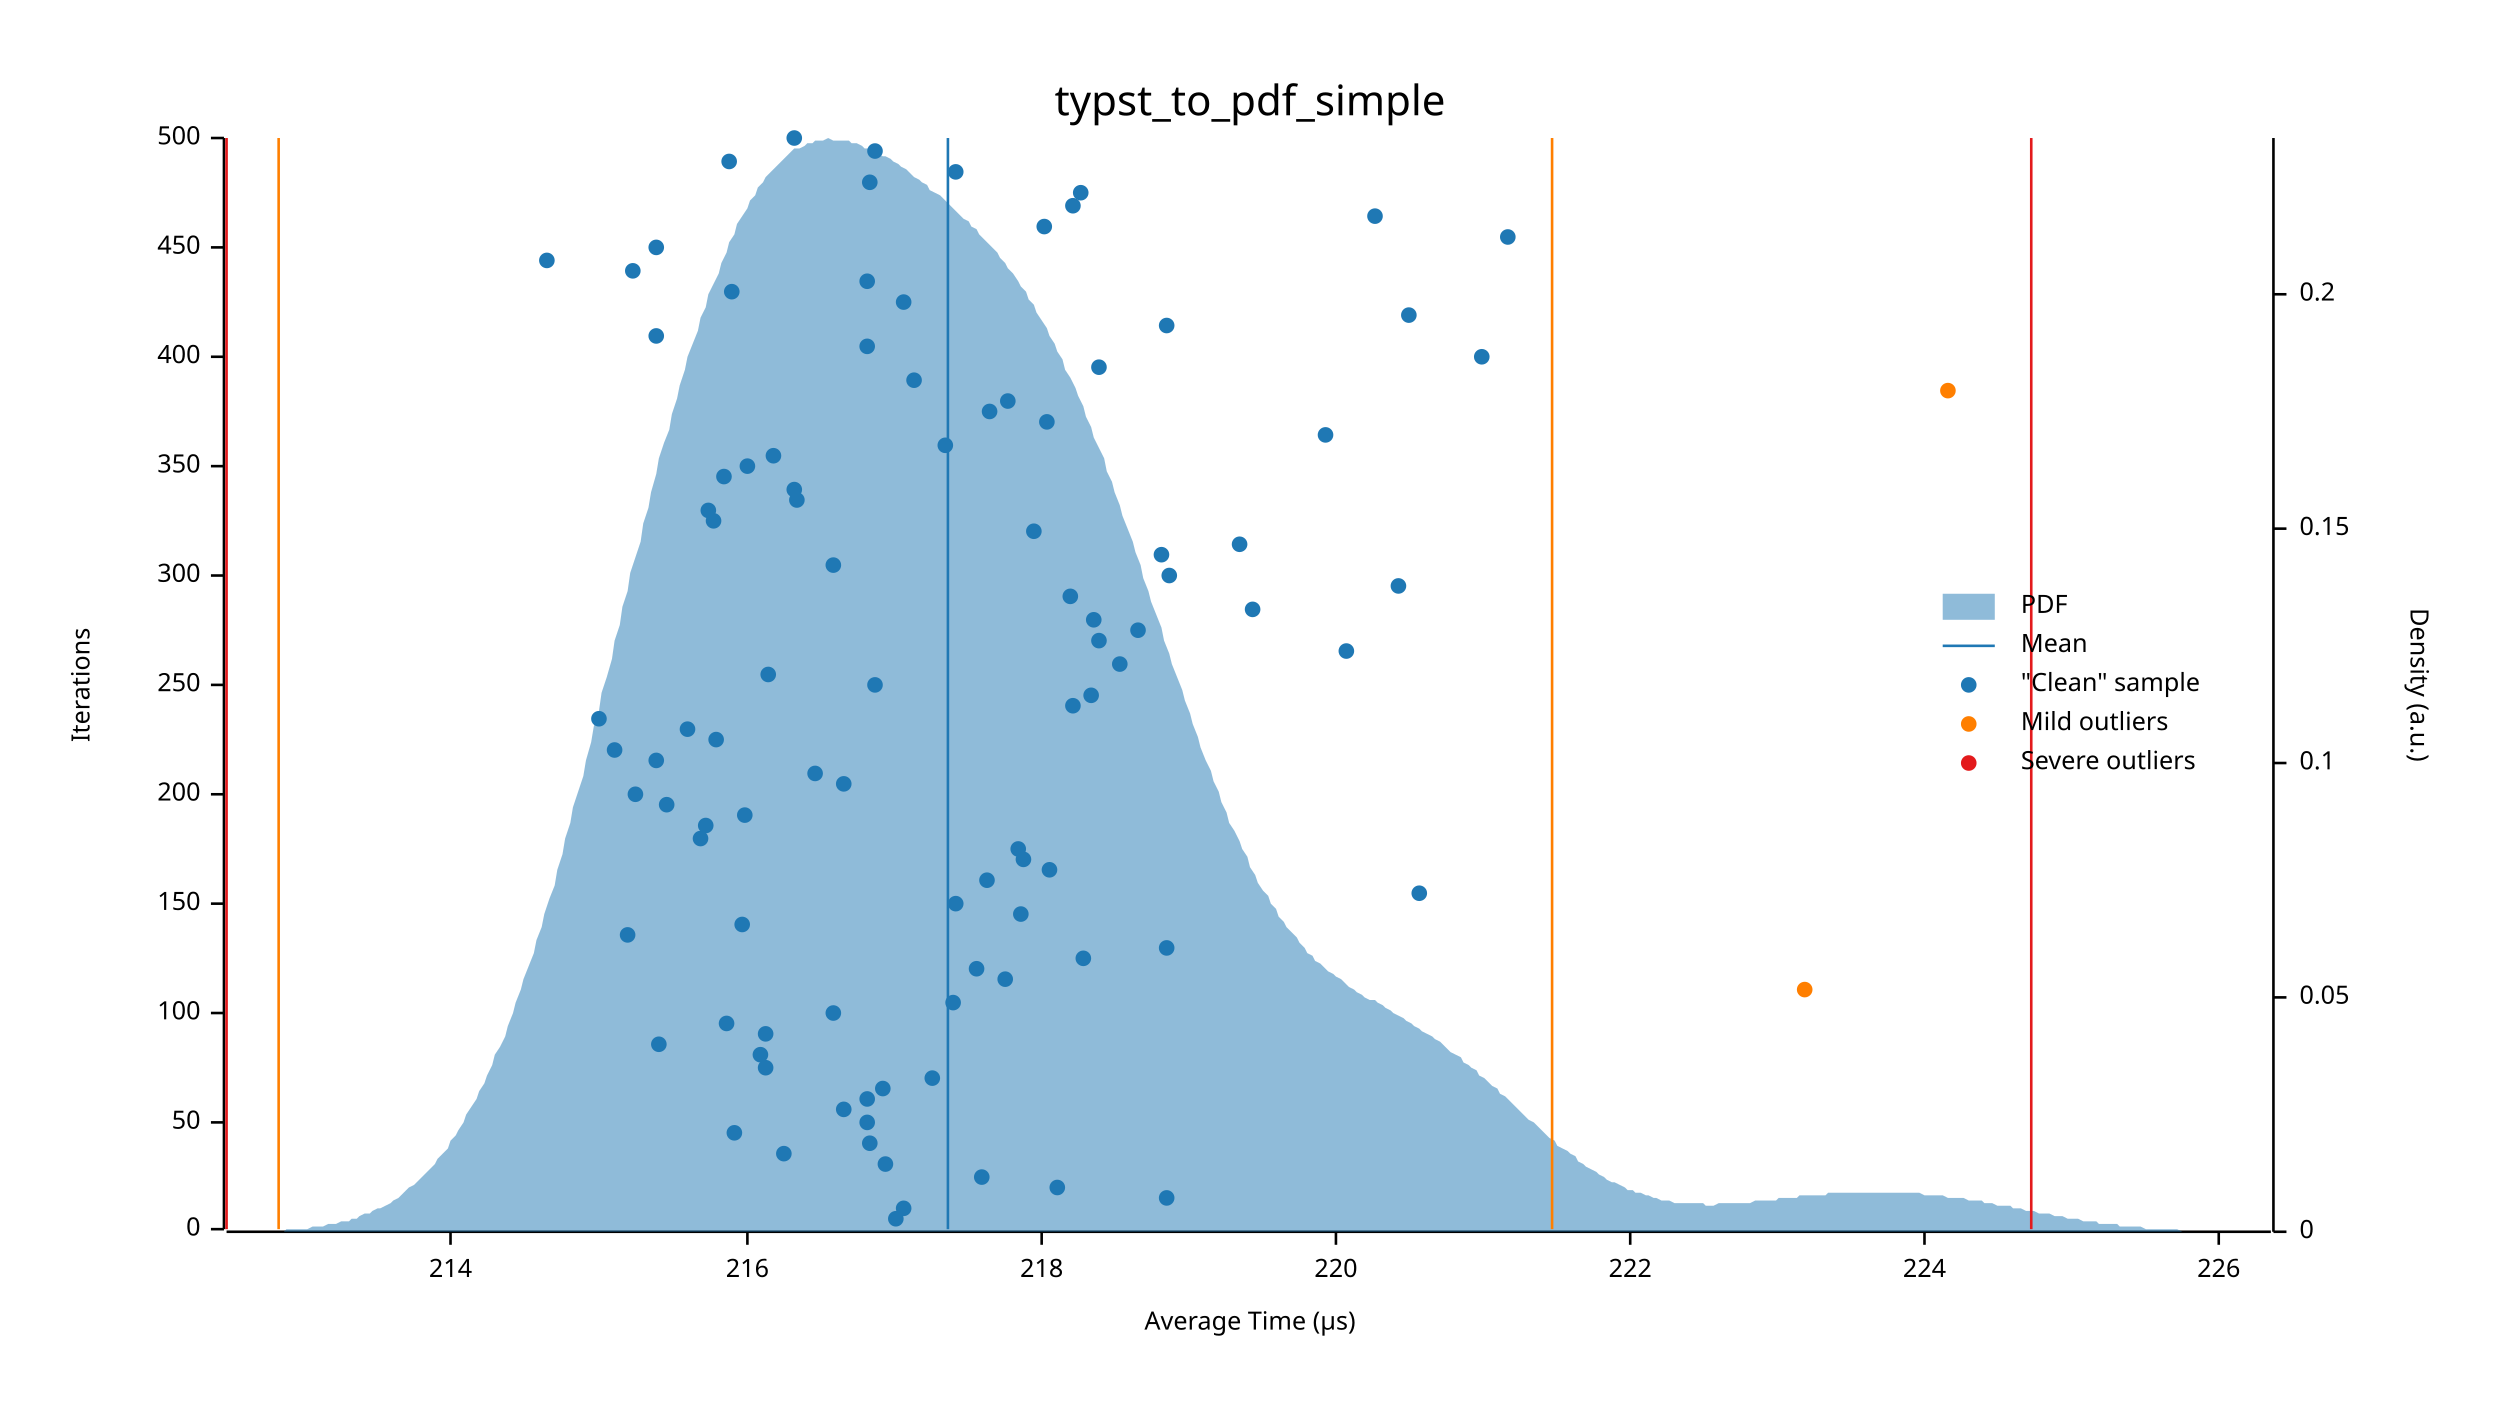
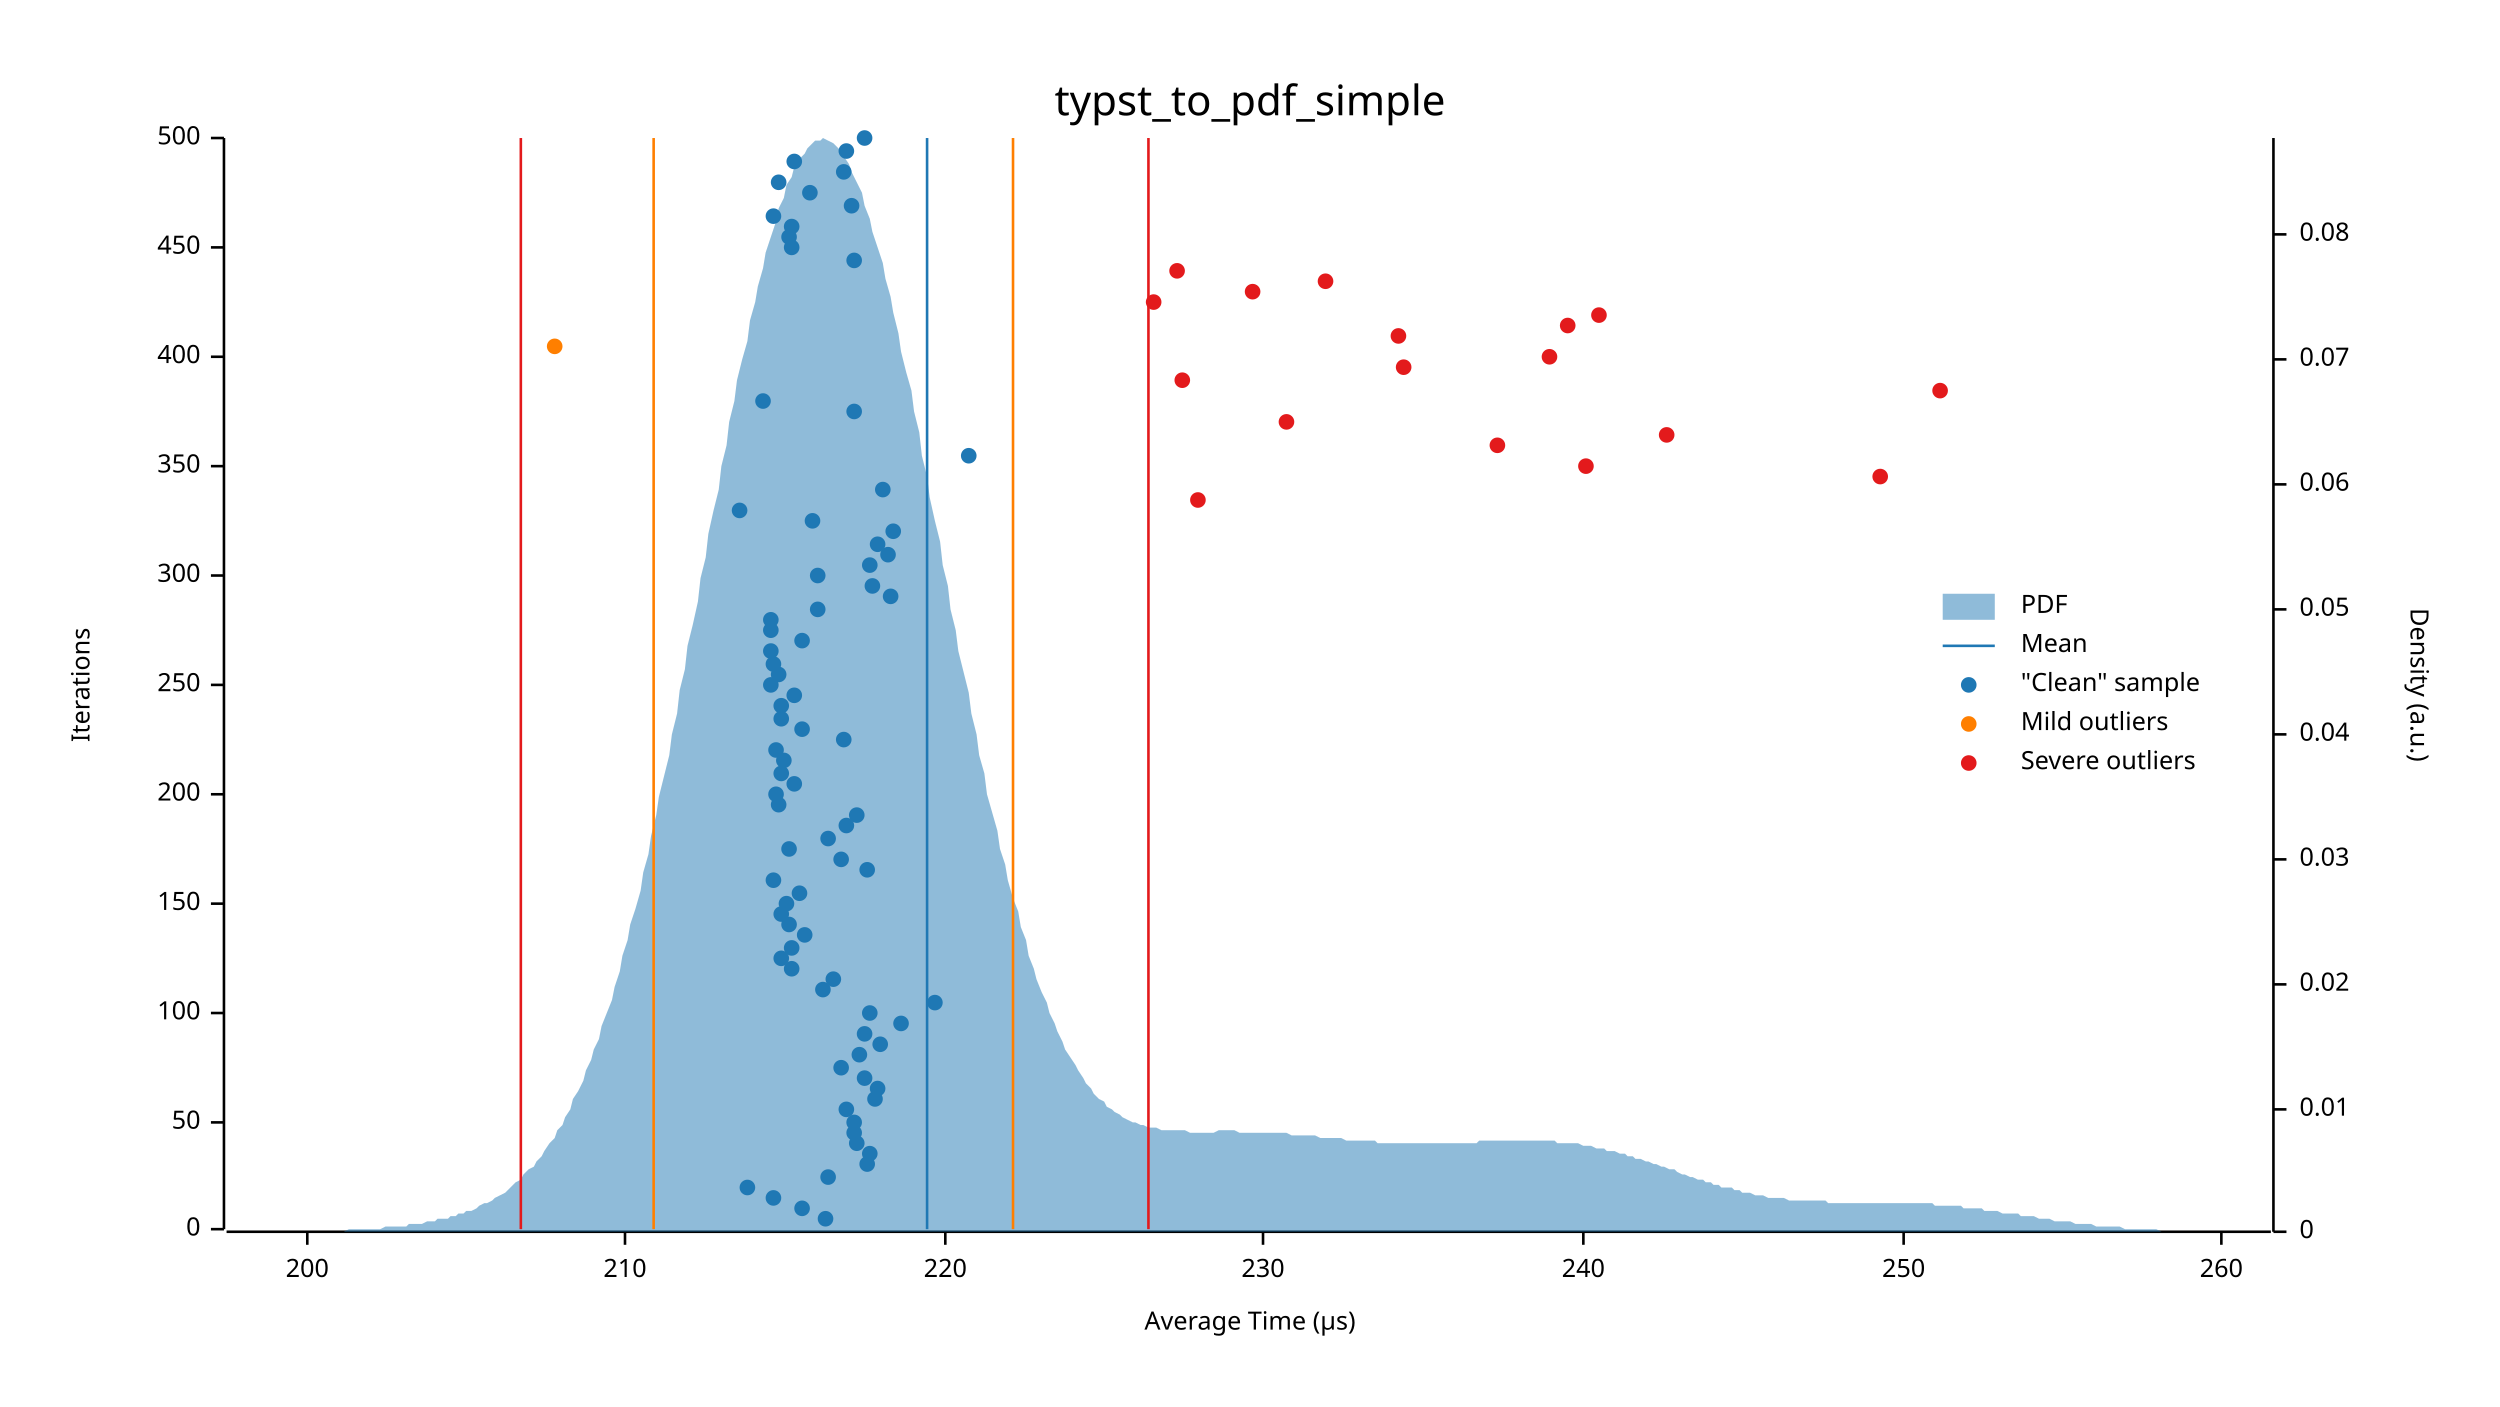
<svg xmlns="http://www.w3.org/2000/svg" width="960" height="540" viewBox="0 0 960 540">
  <text x="480" y="32" dy="0.76em" text-anchor="middle" font-family="sans-serif" font-size="16.129" opacity="1" fill="#000000">
typst_to_pdf_simple
</text>
  <text x="27" y="263" dy="0.76em" text-anchor="middle" font-family="sans-serif" font-size="9.677" opacity="1" fill="#000000" transform="rotate(270, 27, 263)">
Iterations
</text>
  <text x="480" y="513" dy="-0.5ex" text-anchor="middle" font-family="sans-serif" font-size="9.677" opacity="1" fill="#000000">
Average Time (µs)
</text>
  <polyline fill="none" opacity="1" stroke="#000000" stroke-width="1" points="86,53 86,472 " />
  <text x="77" y="472" dy="0.5ex" text-anchor="end" font-family="sans-serif" font-size="9.677" opacity="1" fill="#000000">
0
</text>
  <polyline fill="none" opacity="1" stroke="#000000" stroke-width="1" points="81,472 86,472 " />
  <text x="77" y="431" dy="0.5ex" text-anchor="end" font-family="sans-serif" font-size="9.677" opacity="1" fill="#000000">
50
</text>
  <polyline fill="none" opacity="1" stroke="#000000" stroke-width="1" points="81,431 86,431 " />
  <text x="77" y="389" dy="0.5ex" text-anchor="end" font-family="sans-serif" font-size="9.677" opacity="1" fill="#000000">
100
</text>
  <polyline fill="none" opacity="1" stroke="#000000" stroke-width="1" points="81,389 86,389 " />
  <text x="77" y="347" dy="0.5ex" text-anchor="end" font-family="sans-serif" font-size="9.677" opacity="1" fill="#000000">
150
</text>
  <polyline fill="none" opacity="1" stroke="#000000" stroke-width="1" points="81,347 86,347 " />
  <text x="77" y="305" dy="0.5ex" text-anchor="end" font-family="sans-serif" font-size="9.677" opacity="1" fill="#000000">
200
</text>
  <polyline fill="none" opacity="1" stroke="#000000" stroke-width="1" points="81,305 86,305 " />
  <text x="77" y="263" dy="0.5ex" text-anchor="end" font-family="sans-serif" font-size="9.677" opacity="1" fill="#000000">
250
</text>
  <polyline fill="none" opacity="1" stroke="#000000" stroke-width="1" points="81,263 86,263 " />
  <text x="77" y="221" dy="0.5ex" text-anchor="end" font-family="sans-serif" font-size="9.677" opacity="1" fill="#000000">
300
</text>
  <polyline fill="none" opacity="1" stroke="#000000" stroke-width="1" points="81,221 86,221 " />
  <text x="77" y="179" dy="0.5ex" text-anchor="end" font-family="sans-serif" font-size="9.677" opacity="1" fill="#000000">
350
</text>
  <polyline fill="none" opacity="1" stroke="#000000" stroke-width="1" points="81,179 86,179 " />
  <text x="77" y="137" dy="0.5ex" text-anchor="end" font-family="sans-serif" font-size="9.677" opacity="1" fill="#000000">
400
</text>
  <polyline fill="none" opacity="1" stroke="#000000" stroke-width="1" points="81,137 86,137 " />
  <text x="77" y="95" dy="0.5ex" text-anchor="end" font-family="sans-serif" font-size="9.677" opacity="1" fill="#000000">
450
</text>
  <polyline fill="none" opacity="1" stroke="#000000" stroke-width="1" points="81,95 86,95 " />
  <text x="77" y="53" dy="0.5ex" text-anchor="end" font-family="sans-serif" font-size="9.677" opacity="1" fill="#000000">
500
</text>
  <polyline fill="none" opacity="1" stroke="#000000" stroke-width="1" points="81,53 86,53 " />
  <polyline fill="none" opacity="1" stroke="#000000" stroke-width="1" points="87,473 872,473 " />
-   <text x="173" y="483" dy="0.76em" text-anchor="middle" font-family="sans-serif" font-size="9.677" opacity="1" fill="#000000">
- 214
- </text>
-   <polyline fill="none" opacity="1" stroke="#000000" stroke-width="1" points="173,473 173,478 " />
-   <text x="287" y="483" dy="0.76em" text-anchor="middle" font-family="sans-serif" font-size="9.677" opacity="1" fill="#000000">
- 216
- </text>
-   <polyline fill="none" opacity="1" stroke="#000000" stroke-width="1" points="287,473 287,478 " />
-   <text x="400" y="483" dy="0.76em" text-anchor="middle" font-family="sans-serif" font-size="9.677" opacity="1" fill="#000000">
- 218
- </text>
-   <polyline fill="none" opacity="1" stroke="#000000" stroke-width="1" points="400,473 400,478 " />
-   <text x="513" y="483" dy="0.76em" text-anchor="middle" font-family="sans-serif" font-size="9.677" opacity="1" fill="#000000">
+   <text x="118" y="483" dy="0.76em" text-anchor="middle" font-family="sans-serif" font-size="9.677" opacity="1" fill="#000000">
+ 200
+ </text>
+   <polyline fill="none" opacity="1" stroke="#000000" stroke-width="1" points="118,473 118,478 " />
+   <text x="240" y="483" dy="0.76em" text-anchor="middle" font-family="sans-serif" font-size="9.677" opacity="1" fill="#000000">
+ 210
+ </text>
+   <polyline fill="none" opacity="1" stroke="#000000" stroke-width="1" points="240,473 240,478 " />
+   <text x="363" y="483" dy="0.76em" text-anchor="middle" font-family="sans-serif" font-size="9.677" opacity="1" fill="#000000">
220
</text>
-   <polyline fill="none" opacity="1" stroke="#000000" stroke-width="1" points="513,473 513,478 " />
-   <text x="626" y="483" dy="0.76em" text-anchor="middle" font-family="sans-serif" font-size="9.677" opacity="1" fill="#000000">
- 222
- </text>
-   <polyline fill="none" opacity="1" stroke="#000000" stroke-width="1" points="626,473 626,478 " />
-   <text x="739" y="483" dy="0.76em" text-anchor="middle" font-family="sans-serif" font-size="9.677" opacity="1" fill="#000000">
- 224
- </text>
-   <polyline fill="none" opacity="1" stroke="#000000" stroke-width="1" points="739,473 739,478 " />
-   <text x="852" y="483" dy="0.76em" text-anchor="middle" font-family="sans-serif" font-size="9.677" opacity="1" fill="#000000">
- 226
- </text>
-   <polyline fill="none" opacity="1" stroke="#000000" stroke-width="1" points="852,473 852,478 " />
+   <polyline fill="none" opacity="1" stroke="#000000" stroke-width="1" points="363,473 363,478 " />
+   <text x="485" y="483" dy="0.76em" text-anchor="middle" font-family="sans-serif" font-size="9.677" opacity="1" fill="#000000">
+ 230
+ </text>
+   <polyline fill="none" opacity="1" stroke="#000000" stroke-width="1" points="485,473 485,478 " />
+   <text x="608" y="483" dy="0.76em" text-anchor="middle" font-family="sans-serif" font-size="9.677" opacity="1" fill="#000000">
+ 240
+ </text>
+   <polyline fill="none" opacity="1" stroke="#000000" stroke-width="1" points="608,473 608,478 " />
+   <text x="731" y="483" dy="0.76em" text-anchor="middle" font-family="sans-serif" font-size="9.677" opacity="1" fill="#000000">
+ 250
+ </text>
+   <polyline fill="none" opacity="1" stroke="#000000" stroke-width="1" points="731,473 731,478 " />
+   <text x="853" y="483" dy="0.76em" text-anchor="middle" font-family="sans-serif" font-size="9.677" opacity="1" fill="#000000">
+ 260
+ </text>
+   <polyline fill="none" opacity="1" stroke="#000000" stroke-width="1" points="853,473 853,478 " />
  <text x="933" y="263" dy="0.76em" text-anchor="middle" font-family="sans-serif" font-size="9.677" opacity="1" fill="#000000" transform="rotate(90, 933, 263)">
Density (a.u.)
</text>
  <polyline fill="none" opacity="1" stroke="#000000" stroke-width="1" points="873,53 873,473 " />
  <text x="883" y="473" dy="0.5ex" text-anchor="start" font-family="sans-serif" font-size="9.677" opacity="1" fill="#000000">
0
</text>
  <polyline fill="none" opacity="1" stroke="#000000" stroke-width="1" points="873,473 878,473 " />
-   <text x="883" y="383" dy="0.5ex" text-anchor="start" font-family="sans-serif" font-size="9.677" opacity="1" fill="#000000">
+   <text x="883" y="426" dy="0.5ex" text-anchor="start" font-family="sans-serif" font-size="9.677" opacity="1" fill="#000000">
+ 0.01
+ </text>
+   <polyline fill="none" opacity="1" stroke="#000000" stroke-width="1" points="873,426 878,426 " />
+   <text x="883" y="378" dy="0.5ex" text-anchor="start" font-family="sans-serif" font-size="9.677" opacity="1" fill="#000000">
+ 0.02
+ </text>
+   <polyline fill="none" opacity="1" stroke="#000000" stroke-width="1" points="873,378 878,378 " />
+   <text x="883" y="330" dy="0.5ex" text-anchor="start" font-family="sans-serif" font-size="9.677" opacity="1" fill="#000000">
+ 0.03
+ </text>
+   <polyline fill="none" opacity="1" stroke="#000000" stroke-width="1" points="873,330 878,330 " />
+   <text x="883" y="282" dy="0.5ex" text-anchor="start" font-family="sans-serif" font-size="9.677" opacity="1" fill="#000000">
+ 0.04
+ </text>
+   <polyline fill="none" opacity="1" stroke="#000000" stroke-width="1" points="873,282 878,282 " />
+   <text x="883" y="234" dy="0.5ex" text-anchor="start" font-family="sans-serif" font-size="9.677" opacity="1" fill="#000000">
0.05
</text>
-   <polyline fill="none" opacity="1" stroke="#000000" stroke-width="1" points="873,383 878,383 " />
-   <text x="883" y="293" dy="0.5ex" text-anchor="start" font-family="sans-serif" font-size="9.677" opacity="1" fill="#000000">
- 0.1
- </text>
-   <polyline fill="none" opacity="1" stroke="#000000" stroke-width="1" points="873,293 878,293 " />
-   <text x="883" y="203" dy="0.5ex" text-anchor="start" font-family="sans-serif" font-size="9.677" opacity="1" fill="#000000">
- 0.15
- </text>
-   <polyline fill="none" opacity="1" stroke="#000000" stroke-width="1" points="873,203 878,203 " />
-   <text x="883" y="113" dy="0.5ex" text-anchor="start" font-family="sans-serif" font-size="9.677" opacity="1" fill="#000000">
- 0.2
- </text>
-   <polyline fill="none" opacity="1" stroke="#000000" stroke-width="1" points="873,113 878,113 " />
-   <polygon opacity="0.5" fill="#1F78B4" points="87,473 88,473 90,473 91,473 93,473 94,473 96,473 98,473 99,473 101,473 102,473 104,473 105,473 107,473 109,473 110,472 112,472 113,472 115,472 116,472 118,472 120,471 121,471 123,471 124,471 126,470 127,470 129,470 131,469 132,469 134,469 135,468 137,468 138,467 140,466 142,466 143,465 145,464 146,464 148,463 150,462 151,461 153,460 154,459 156,457 157,456 159,455 161,453 162,452 164,450 165,449 167,447 168,445 170,443 172,441 173,438 175,436 176,434 178,431 179,428 181,425 183,422 184,419 186,416 187,413 189,409 190,405 192,402 194,398 195,394 197,389 198,385 200,380 201,376 203,371 205,366 206,361 208,356 209,351 211,345 213,340 214,334 216,328 217,322 219,316 220,310 222,304 224,298 225,292 227,285 228,279 230,273 231,266 233,260 235,253 236,246 238,240 239,233 241,227 242,220 244,214 246,208 247,201 249,195 250,189 252,182 253,176 255,170 257,165 258,159 260,153 261,148 263,142 264,137 266,132 268,127 269,122 271,118 272,113 274,109 276,105 277,101 279,97 280,93 282,90 283,86 285,83 287,80 288,77 290,75 291,72 293,70 294,68 296,66 298,64 299,63 301,61 302,60 304,58 305,57 307,57 309,56 310,55 312,55 313,54 315,54 316,54 318,53 320,54 321,54 323,54 324,54 326,54 327,55 329,55 331,56 332,57 334,57 335,58 337,59 339,60 340,60 342,61 343,62 345,63 346,64 348,65 350,67 351,68 353,69 354,70 356,71 357,73 359,74 361,75 362,76 364,78 365,79 367,81 368,82 370,84 372,85 373,87 375,88 376,90 378,92 379,93 381,95 383,97 384,99 386,101 387,103 389,105 391,108 392,110 394,112 395,115 397,117 398,120 400,123 402,126 403,129 405,132 406,135 408,138 409,142 411,145 413,149 414,152 416,156 417,160 419,164 420,168 422,172 424,176 425,181 427,185 428,189 430,194 431,198 433,203 435,208 436,212 438,217 439,222 441,227 442,231 444,236 446,241 447,246 449,251 450,255 452,260 454,265 455,269 457,274 458,278 460,283 461,287 463,292 465,296 466,300 468,304 469,308 471,312 472,316 474,319 476,323 477,326 479,329 480,333 482,336 483,339 485,342 487,344 488,347 490,349 491,352 493,354 494,356 496,358 498,360 499,362 501,364 502,366 504,367 505,369 507,370 509,372 510,373 512,374 513,375 515,376 517,378 518,379 520,380 521,381 523,382 524,383 526,384 528,384 529,385 531,386 532,387 534,388 535,389 537,390 539,391 540,392 542,393 543,394 545,395 546,396 548,397 550,398 551,399 553,400 554,401 556,403 557,404 559,405 561,406 562,408 564,409 565,410 567,411 568,413 570,414 572,416 573,417 575,418 576,420 578,421 580,423 581,424 583,426 584,427 586,429 587,430 589,431 591,433 592,434 594,436 595,437 597,438 598,440 600,441 602,442 603,443 605,444 606,446 608,447 609,448 611,449 613,450 614,451 616,452 617,453 619,454 620,454 622,455 624,456 625,457 627,457 628,458 630,458 632,459 633,459 635,460 636,460 638,461 639,461 641,461 643,462 644,462 646,462 647,462 649,462 650,462 652,462 654,462 655,463 657,463 658,463 660,462 661,462 663,462 665,462 666,462 668,462 669,462 671,462 672,462 674,461 676,461 677,461 679,461 680,461 682,461 683,460 685,460 687,460 688,460 690,460 691,459 693,459 695,459 696,459 698,459 699,459 701,459 702,458 704,458 706,458 707,458 709,458 710,458 712,458 713,458 715,458 717,458 718,458 720,458 721,458 723,458 724,458 726,458 728,458 729,458 731,458 732,458 734,458 735,458 737,458 739,459 740,459 742,459 743,459 745,459 746,459 748,460 750,460 751,460 753,460 754,460 756,461 758,461 759,461 761,461 762,462 764,462 765,462 767,463 769,463 770,463 772,463 773,464 775,464 776,464 778,465 780,465 781,465 783,466 784,466 786,466 787,466 789,467 791,467 792,467 794,468 795,468 797,468 798,468 800,469 802,469 803,469 805,469 806,470 808,470 809,470 811,470 813,470 814,471 816,471 817,471 819,471 821,471 822,471 824,472 825,472 827,472 828,472 830,472 832,472 833,472 835,472 836,472 838,473 839,473 841,473 843,473 844,473 846,473 847,473 849,473 850,473 852,473 854,473 855,473 857,473 858,473 860,473 861,473 863,473 865,473 866,473 868,473 869,473 871,473 873,473 873,473 87,473 " />
-   <polyline fill="none" opacity="1" stroke="#1F78B4" stroke-width="1" points="364,472 364,53 " />
-   <polyline fill="none" opacity="1" stroke="#FF7F00" stroke-width="1" points="107,472 107,53 " />
-   <polyline fill="none" opacity="1" stroke="#FF7F00" stroke-width="1" points="596,472 596,53 " />
-   <polyline fill="none" opacity="1" stroke="#E31A1C" stroke-width="1" points="87,472 87,53 " />
-   <polyline fill="none" opacity="1" stroke="#E31A1C" stroke-width="1" points="780,472 780,53 " />
-   <circle cx="344" cy="468" r="3" opacity="1" fill="#1F78B4" stroke="none" stroke-width="1" />
-   <circle cx="347" cy="464" r="3" opacity="1" fill="#1F78B4" stroke="none" stroke-width="1" />
-   <circle cx="448" cy="460" r="3" opacity="1" fill="#1F78B4" stroke="none" stroke-width="1" />
-   <circle cx="406" cy="456" r="3" opacity="1" fill="#1F78B4" stroke="none" stroke-width="1" />
-   <circle cx="377" cy="452" r="3" opacity="1" fill="#1F78B4" stroke="none" stroke-width="1" />
-   <circle cx="340" cy="447" r="3" opacity="1" fill="#1F78B4" stroke="none" stroke-width="1" />
-   <circle cx="301" cy="443" r="3" opacity="1" fill="#1F78B4" stroke="none" stroke-width="1" />
-   <circle cx="334" cy="439" r="3" opacity="1" fill="#1F78B4" stroke="none" stroke-width="1" />
-   <circle cx="282" cy="435" r="3" opacity="1" fill="#1F78B4" stroke="none" stroke-width="1" />
-   <circle cx="333" cy="431" r="3" opacity="1" fill="#1F78B4" stroke="none" stroke-width="1" />
-   <circle cx="324" cy="426" r="3" opacity="1" fill="#1F78B4" stroke="none" stroke-width="1" />
-   <circle cx="333" cy="422" r="3" opacity="1" fill="#1F78B4" stroke="none" stroke-width="1" />
-   <circle cx="339" cy="418" r="3" opacity="1" fill="#1F78B4" stroke="none" stroke-width="1" />
-   <circle cx="358" cy="414" r="3" opacity="1" fill="#1F78B4" stroke="none" stroke-width="1" />
-   <circle cx="294" cy="410" r="3" opacity="1" fill="#1F78B4" stroke="none" stroke-width="1" />
-   <circle cx="292" cy="405" r="3" opacity="1" fill="#1F78B4" stroke="none" stroke-width="1" />
-   <circle cx="253" cy="401" r="3" opacity="1" fill="#1F78B4" stroke="none" stroke-width="1" />
-   <circle cx="294" cy="397" r="3" opacity="1" fill="#1F78B4" stroke="none" stroke-width="1" />
-   <circle cx="279" cy="393" r="3" opacity="1" fill="#1F78B4" stroke="none" stroke-width="1" />
-   <circle cx="320" cy="389" r="3" opacity="1" fill="#1F78B4" stroke="none" stroke-width="1" />
-   <circle cx="366" cy="385" r="3" opacity="1" fill="#1F78B4" stroke="none" stroke-width="1" />
-   <circle cx="386" cy="376" r="3" opacity="1" fill="#1F78B4" stroke="none" stroke-width="1" />
-   <circle cx="375" cy="372" r="3" opacity="1" fill="#1F78B4" stroke="none" stroke-width="1" />
-   <circle cx="416" cy="368" r="3" opacity="1" fill="#1F78B4" stroke="none" stroke-width="1" />
-   <circle cx="448" cy="364" r="3" opacity="1" fill="#1F78B4" stroke="none" stroke-width="1" />
-   <circle cx="241" cy="359" r="3" opacity="1" fill="#1F78B4" stroke="none" stroke-width="1" />
-   <circle cx="285" cy="355" r="3" opacity="1" fill="#1F78B4" stroke="none" stroke-width="1" />
-   <circle cx="392" cy="351" r="3" opacity="1" fill="#1F78B4" stroke="none" stroke-width="1" />
-   <circle cx="367" cy="347" r="3" opacity="1" fill="#1F78B4" stroke="none" stroke-width="1" />
-   <circle cx="545" cy="343" r="3" opacity="1" fill="#1F78B4" stroke="none" stroke-width="1" />
-   <circle cx="379" cy="338" r="3" opacity="1" fill="#1F78B4" stroke="none" stroke-width="1" />
-   <circle cx="403" cy="334" r="3" opacity="1" fill="#1F78B4" stroke="none" stroke-width="1" />
-   <circle cx="393" cy="330" r="3" opacity="1" fill="#1F78B4" stroke="none" stroke-width="1" />
-   <circle cx="391" cy="326" r="3" opacity="1" fill="#1F78B4" stroke="none" stroke-width="1" />
-   <circle cx="269" cy="322" r="3" opacity="1" fill="#1F78B4" stroke="none" stroke-width="1" />
-   <circle cx="271" cy="317" r="3" opacity="1" fill="#1F78B4" stroke="none" stroke-width="1" />
-   <circle cx="286" cy="313" r="3" opacity="1" fill="#1F78B4" stroke="none" stroke-width="1" />
-   <circle cx="256" cy="309" r="3" opacity="1" fill="#1F78B4" stroke="none" stroke-width="1" />
-   <circle cx="244" cy="305" r="3" opacity="1" fill="#1F78B4" stroke="none" stroke-width="1" />
-   <circle cx="324" cy="301" r="3" opacity="1" fill="#1F78B4" stroke="none" stroke-width="1" />
-   <circle cx="313" cy="297" r="3" opacity="1" fill="#1F78B4" stroke="none" stroke-width="1" />
-   <circle cx="252" cy="292" r="3" opacity="1" fill="#1F78B4" stroke="none" stroke-width="1" />
-   <circle cx="236" cy="288" r="3" opacity="1" fill="#1F78B4" stroke="none" stroke-width="1" />
-   <circle cx="275" cy="284" r="3" opacity="1" fill="#1F78B4" stroke="none" stroke-width="1" />
-   <circle cx="264" cy="280" r="3" opacity="1" fill="#1F78B4" stroke="none" stroke-width="1" />
-   <circle cx="230" cy="276" r="3" opacity="1" fill="#1F78B4" stroke="none" stroke-width="1" />
-   <circle cx="412" cy="271" r="3" opacity="1" fill="#1F78B4" stroke="none" stroke-width="1" />
-   <circle cx="419" cy="267" r="3" opacity="1" fill="#1F78B4" stroke="none" stroke-width="1" />
-   <circle cx="336" cy="263" r="3" opacity="1" fill="#1F78B4" stroke="none" stroke-width="1" />
-   <circle cx="295" cy="259" r="3" opacity="1" fill="#1F78B4" stroke="none" stroke-width="1" />
-   <circle cx="430" cy="255" r="3" opacity="1" fill="#1F78B4" stroke="none" stroke-width="1" />
-   <circle cx="517" cy="250" r="3" opacity="1" fill="#1F78B4" stroke="none" stroke-width="1" />
-   <circle cx="422" cy="246" r="3" opacity="1" fill="#1F78B4" stroke="none" stroke-width="1" />
-   <circle cx="437" cy="242" r="3" opacity="1" fill="#1F78B4" stroke="none" stroke-width="1" />
-   <circle cx="420" cy="238" r="3" opacity="1" fill="#1F78B4" stroke="none" stroke-width="1" />
-   <circle cx="481" cy="234" r="3" opacity="1" fill="#1F78B4" stroke="none" stroke-width="1" />
-   <circle cx="411" cy="229" r="3" opacity="1" fill="#1F78B4" stroke="none" stroke-width="1" />
-   <circle cx="537" cy="225" r="3" opacity="1" fill="#1F78B4" stroke="none" stroke-width="1" />
-   <circle cx="449" cy="221" r="3" opacity="1" fill="#1F78B4" stroke="none" stroke-width="1" />
-   <circle cx="320" cy="217" r="3" opacity="1" fill="#1F78B4" stroke="none" stroke-width="1" />
-   <circle cx="446" cy="213" r="3" opacity="1" fill="#1F78B4" stroke="none" stroke-width="1" />
-   <circle cx="476" cy="209" r="3" opacity="1" fill="#1F78B4" stroke="none" stroke-width="1" />
-   <circle cx="397" cy="204" r="3" opacity="1" fill="#1F78B4" stroke="none" stroke-width="1" />
-   <circle cx="274" cy="200" r="3" opacity="1" fill="#1F78B4" stroke="none" stroke-width="1" />
-   <circle cx="272" cy="196" r="3" opacity="1" fill="#1F78B4" stroke="none" stroke-width="1" />
-   <circle cx="306" cy="192" r="3" opacity="1" fill="#1F78B4" stroke="none" stroke-width="1" />
-   <circle cx="305" cy="188" r="3" opacity="1" fill="#1F78B4" stroke="none" stroke-width="1" />
-   <circle cx="278" cy="183" r="3" opacity="1" fill="#1F78B4" stroke="none" stroke-width="1" />
-   <circle cx="287" cy="179" r="3" opacity="1" fill="#1F78B4" stroke="none" stroke-width="1" />
-   <circle cx="297" cy="175" r="3" opacity="1" fill="#1F78B4" stroke="none" stroke-width="1" />
-   <circle cx="363" cy="171" r="3" opacity="1" fill="#1F78B4" stroke="none" stroke-width="1" />
-   <circle cx="509" cy="167" r="3" opacity="1" fill="#1F78B4" stroke="none" stroke-width="1" />
-   <circle cx="402" cy="162" r="3" opacity="1" fill="#1F78B4" stroke="none" stroke-width="1" />
-   <circle cx="380" cy="158" r="3" opacity="1" fill="#1F78B4" stroke="none" stroke-width="1" />
-   <circle cx="387" cy="154" r="3" opacity="1" fill="#1F78B4" stroke="none" stroke-width="1" />
-   <circle cx="351" cy="146" r="3" opacity="1" fill="#1F78B4" stroke="none" stroke-width="1" />
-   <circle cx="422" cy="141" r="3" opacity="1" fill="#1F78B4" stroke="none" stroke-width="1" />
-   <circle cx="569" cy="137" r="3" opacity="1" fill="#1F78B4" stroke="none" stroke-width="1" />
-   <circle cx="333" cy="133" r="3" opacity="1" fill="#1F78B4" stroke="none" stroke-width="1" />
-   <circle cx="252" cy="129" r="3" opacity="1" fill="#1F78B4" stroke="none" stroke-width="1" />
-   <circle cx="448" cy="125" r="3" opacity="1" fill="#1F78B4" stroke="none" stroke-width="1" />
-   <circle cx="541" cy="121" r="3" opacity="1" fill="#1F78B4" stroke="none" stroke-width="1" />
-   <circle cx="347" cy="116" r="3" opacity="1" fill="#1F78B4" stroke="none" stroke-width="1" />
-   <circle cx="281" cy="112" r="3" opacity="1" fill="#1F78B4" stroke="none" stroke-width="1" />
-   <circle cx="333" cy="108" r="3" opacity="1" fill="#1F78B4" stroke="none" stroke-width="1" />
-   <circle cx="243" cy="104" r="3" opacity="1" fill="#1F78B4" stroke="none" stroke-width="1" />
-   <circle cx="210" cy="100" r="3" opacity="1" fill="#1F78B4" stroke="none" stroke-width="1" />
-   <circle cx="252" cy="95" r="3" opacity="1" fill="#1F78B4" stroke="none" stroke-width="1" />
-   <circle cx="579" cy="91" r="3" opacity="1" fill="#1F78B4" stroke="none" stroke-width="1" />
-   <circle cx="401" cy="87" r="3" opacity="1" fill="#1F78B4" stroke="none" stroke-width="1" />
-   <circle cx="528" cy="83" r="3" opacity="1" fill="#1F78B4" stroke="none" stroke-width="1" />
-   <circle cx="412" cy="79" r="3" opacity="1" fill="#1F78B4" stroke="none" stroke-width="1" />
-   <circle cx="415" cy="74" r="3" opacity="1" fill="#1F78B4" stroke="none" stroke-width="1" />
-   <circle cx="334" cy="70" r="3" opacity="1" fill="#1F78B4" stroke="none" stroke-width="1" />
-   <circle cx="367" cy="66" r="3" opacity="1" fill="#1F78B4" stroke="none" stroke-width="1" />
-   <circle cx="280" cy="62" r="3" opacity="1" fill="#1F78B4" stroke="none" stroke-width="1" />
-   <circle cx="336" cy="58" r="3" opacity="1" fill="#1F78B4" stroke="none" stroke-width="1" />
-   <circle cx="305" cy="53" r="3" opacity="1" fill="#1F78B4" stroke="none" stroke-width="1" />
-   <circle cx="693" cy="380" r="3" opacity="1" fill="#FF7F00" stroke="none" stroke-width="1" />
-   <circle cx="748" cy="150" r="3" opacity="1" fill="#FF7F00" stroke="none" stroke-width="1" />
+   <polyline fill="none" opacity="1" stroke="#000000" stroke-width="1" points="873,234 878,234 " />
+   <text x="883" y="186" dy="0.5ex" text-anchor="start" font-family="sans-serif" font-size="9.677" opacity="1" fill="#000000">
+ 0.06
+ </text>
+   <polyline fill="none" opacity="1" stroke="#000000" stroke-width="1" points="873,186 878,186 " />
+   <text x="883" y="138" dy="0.5ex" text-anchor="start" font-family="sans-serif" font-size="9.677" opacity="1" fill="#000000">
+ 0.07
+ </text>
+   <polyline fill="none" opacity="1" stroke="#000000" stroke-width="1" points="873,138 878,138 " />
+   <text x="883" y="90" dy="0.5ex" text-anchor="start" font-family="sans-serif" font-size="9.677" opacity="1" fill="#000000">
+ 0.08
+ </text>
+   <polyline fill="none" opacity="1" stroke="#000000" stroke-width="1" points="873,90 878,90 " />
+   <polygon opacity="0.5" fill="#1F78B4" points="87,473 88,473 90,473 91,473 93,473 94,473 96,473 98,473 99,473 101,473 102,473 104,473 105,473 107,473 109,473 110,473 112,473 113,473 115,473 116,473 118,473 120,473 121,473 123,473 124,473 126,473 127,473 129,473 131,473 132,473 134,472 135,472 137,472 138,472 140,472 142,472 143,472 145,472 146,472 148,471 150,471 151,471 153,471 154,471 156,471 157,470 159,470 161,470 162,470 164,469 165,469 167,469 168,468 170,468 172,468 173,467 175,467 176,466 178,466 179,465 181,465 183,464 184,463 186,462 187,462 189,461 190,460 192,459 194,458 195,457 197,455 198,454 200,453 201,451 203,449 205,448 206,446 208,444 209,442 211,439 213,437 214,434 216,432 217,429 219,426 220,422 222,419 224,415 225,411 227,407 228,403 230,399 231,394 233,389 235,384 236,379 238,373 239,367 241,361 242,355 244,349 246,342 247,335 249,328 250,321 252,313 253,306 255,298 257,290 258,282 260,274 261,265 263,257 264,248 266,240 268,231 269,222 271,214 272,205 274,196 276,188 277,179 279,171 280,162 282,154 283,146 285,138 287,131 288,123 290,116 291,110 293,103 294,97 296,91 298,85 299,80 301,76 302,71 304,68 305,64 307,61 309,59 310,57 312,55 313,54 315,54 316,53 318,54 320,55 321,56 323,58 324,60 326,63 327,66 329,70 331,74 332,79 334,84 335,89 337,95 339,101 340,107 342,114 343,120 345,128 346,135 348,143 350,150 351,158 353,166 354,175 356,183 357,191 359,200 361,208 362,217 364,225 365,234 367,242 368,250 370,258 372,266 373,274 375,282 376,290 378,297 379,305 381,312 383,319 384,326 386,332 387,338 389,345 391,350 392,356 394,361 395,367 397,372 398,376 400,381 402,385 403,389 405,393 406,396 408,400 409,403 411,406 413,409 414,411 416,414 417,416 419,418 420,420 422,422 424,423 425,425 427,426 428,427 430,428 431,429 433,430 435,431 436,431 438,432 439,432 441,433 442,433 444,433 446,434 447,434 449,434 450,434 452,434 454,434 455,434 457,435 458,435 460,435 461,435 463,435 465,435 466,435 468,434 469,434 471,434 472,434 474,434 476,435 477,435 479,435 480,435 482,435 483,435 485,435 487,435 488,435 490,435 491,435 493,435 494,435 496,436 498,436 499,436 501,436 502,436 504,436 505,436 507,437 509,437 510,437 512,437 513,437 515,437 517,438 518,438 520,438 521,438 523,438 524,438 526,438 528,438 529,439 531,439 532,439 534,439 535,439 537,439 539,439 540,439 542,439 543,439 545,439 546,439 548,439 550,439 551,439 553,439 554,439 556,439 557,439 559,439 561,439 562,439 564,439 565,439 567,439 568,438 570,438 572,438 573,438 575,438 576,438 578,438 580,438 581,438 583,438 584,438 586,438 587,438 589,438 591,438 592,438 594,438 595,438 597,438 598,439 600,439 602,439 603,439 605,439 606,439 608,440 609,440 611,440 613,441 614,441 616,441 617,442 619,442 620,442 622,443 624,443 625,444 627,444 628,445 630,445 632,446 633,446 635,447 636,447 638,448 639,448 641,449 643,449 644,450 646,451 647,451 649,452 650,452 652,453 654,453 655,454 657,454 658,455 660,455 661,456 663,456 665,456 666,457 668,457 669,458 671,458 672,458 674,459 676,459 677,459 679,460 680,460 682,460 683,460 685,460 687,461 688,461 690,461 691,461 693,461 695,461 696,461 698,461 699,461 701,461 702,462 704,462 706,462 707,462 709,462 710,462 712,462 713,462 715,462 717,462 718,462 720,462 721,462 723,462 724,462 726,462 728,462 729,462 731,462 732,462 734,462 735,462 737,462 739,462 740,462 742,462 743,463 745,463 746,463 748,463 750,463 751,463 753,463 754,464 756,464 758,464 759,464 761,464 762,465 764,465 765,465 767,465 769,466 770,466 772,466 773,466 775,466 776,467 778,467 780,467 781,467 783,468 784,468 786,468 787,468 789,469 791,469 792,469 794,469 795,469 797,470 798,470 800,470 802,470 803,470 805,471 806,471 808,471 809,471 811,471 813,471 814,471 816,472 817,472 819,472 821,472 822,472 824,472 825,472 827,472 828,472 830,473 832,473 833,473 835,473 836,473 838,473 839,473 841,473 843,473 844,473 846,473 847,473 849,473 850,473 852,473 854,473 855,473 857,473 858,473 860,473 861,473 863,473 865,473 866,473 868,473 869,473 871,473 873,473 873,473 87,473 " />
+   <polyline fill="none" opacity="1" stroke="#1F78B4" stroke-width="1" points="356,472 356,53 " />
+   <polyline fill="none" opacity="1" stroke="#FF7F00" stroke-width="1" points="251,472 251,53 " />
+   <polyline fill="none" opacity="1" stroke="#FF7F00" stroke-width="1" points="389,472 389,53 " />
+   <polyline fill="none" opacity="1" stroke="#E31A1C" stroke-width="1" points="200,472 200,53 " />
+   <polyline fill="none" opacity="1" stroke="#E31A1C" stroke-width="1" points="441,472 441,53 " />
+   <circle cx="317" cy="468" r="3" opacity="1" fill="#1F78B4" stroke="none" stroke-width="1" />
+   <circle cx="308" cy="464" r="3" opacity="1" fill="#1F78B4" stroke="none" stroke-width="1" />
+   <circle cx="297" cy="460" r="3" opacity="1" fill="#1F78B4" stroke="none" stroke-width="1" />
+   <circle cx="287" cy="456" r="3" opacity="1" fill="#1F78B4" stroke="none" stroke-width="1" />
+   <circle cx="318" cy="452" r="3" opacity="1" fill="#1F78B4" stroke="none" stroke-width="1" />
+   <circle cx="333" cy="447" r="3" opacity="1" fill="#1F78B4" stroke="none" stroke-width="1" />
+   <circle cx="334" cy="443" r="3" opacity="1" fill="#1F78B4" stroke="none" stroke-width="1" />
+   <circle cx="329" cy="439" r="3" opacity="1" fill="#1F78B4" stroke="none" stroke-width="1" />
+   <circle cx="328" cy="435" r="3" opacity="1" fill="#1F78B4" stroke="none" stroke-width="1" />
+   <circle cx="328" cy="431" r="3" opacity="1" fill="#1F78B4" stroke="none" stroke-width="1" />
+   <circle cx="325" cy="426" r="3" opacity="1" fill="#1F78B4" stroke="none" stroke-width="1" />
+   <circle cx="336" cy="422" r="3" opacity="1" fill="#1F78B4" stroke="none" stroke-width="1" />
+   <circle cx="337" cy="418" r="3" opacity="1" fill="#1F78B4" stroke="none" stroke-width="1" />
+   <circle cx="332" cy="414" r="3" opacity="1" fill="#1F78B4" stroke="none" stroke-width="1" />
+   <circle cx="323" cy="410" r="3" opacity="1" fill="#1F78B4" stroke="none" stroke-width="1" />
+   <circle cx="330" cy="405" r="3" opacity="1" fill="#1F78B4" stroke="none" stroke-width="1" />
+   <circle cx="338" cy="401" r="3" opacity="1" fill="#1F78B4" stroke="none" stroke-width="1" />
+   <circle cx="332" cy="397" r="3" opacity="1" fill="#1F78B4" stroke="none" stroke-width="1" />
+   <circle cx="346" cy="393" r="3" opacity="1" fill="#1F78B4" stroke="none" stroke-width="1" />
+   <circle cx="334" cy="389" r="3" opacity="1" fill="#1F78B4" stroke="none" stroke-width="1" />
+   <circle cx="359" cy="385" r="3" opacity="1" fill="#1F78B4" stroke="none" stroke-width="1" />
+   <circle cx="316" cy="380" r="3" opacity="1" fill="#1F78B4" stroke="none" stroke-width="1" />
+   <circle cx="320" cy="376" r="3" opacity="1" fill="#1F78B4" stroke="none" stroke-width="1" />
+   <circle cx="304" cy="372" r="3" opacity="1" fill="#1F78B4" stroke="none" stroke-width="1" />
+   <circle cx="300" cy="368" r="3" opacity="1" fill="#1F78B4" stroke="none" stroke-width="1" />
+   <circle cx="304" cy="364" r="3" opacity="1" fill="#1F78B4" stroke="none" stroke-width="1" />
+   <circle cx="309" cy="359" r="3" opacity="1" fill="#1F78B4" stroke="none" stroke-width="1" />
+   <circle cx="303" cy="355" r="3" opacity="1" fill="#1F78B4" stroke="none" stroke-width="1" />
+   <circle cx="300" cy="351" r="3" opacity="1" fill="#1F78B4" stroke="none" stroke-width="1" />
+   <circle cx="302" cy="347" r="3" opacity="1" fill="#1F78B4" stroke="none" stroke-width="1" />
+   <circle cx="307" cy="343" r="3" opacity="1" fill="#1F78B4" stroke="none" stroke-width="1" />
+   <circle cx="297" cy="338" r="3" opacity="1" fill="#1F78B4" stroke="none" stroke-width="1" />
+   <circle cx="333" cy="334" r="3" opacity="1" fill="#1F78B4" stroke="none" stroke-width="1" />
+   <circle cx="323" cy="330" r="3" opacity="1" fill="#1F78B4" stroke="none" stroke-width="1" />
+   <circle cx="303" cy="326" r="3" opacity="1" fill="#1F78B4" stroke="none" stroke-width="1" />
+   <circle cx="318" cy="322" r="3" opacity="1" fill="#1F78B4" stroke="none" stroke-width="1" />
+   <circle cx="325" cy="317" r="3" opacity="1" fill="#1F78B4" stroke="none" stroke-width="1" />
+   <circle cx="329" cy="313" r="3" opacity="1" fill="#1F78B4" stroke="none" stroke-width="1" />
+   <circle cx="299" cy="309" r="3" opacity="1" fill="#1F78B4" stroke="none" stroke-width="1" />
+   <circle cx="298" cy="305" r="3" opacity="1" fill="#1F78B4" stroke="none" stroke-width="1" />
+   <circle cx="305" cy="301" r="3" opacity="1" fill="#1F78B4" stroke="none" stroke-width="1" />
+   <circle cx="300" cy="297" r="3" opacity="1" fill="#1F78B4" stroke="none" stroke-width="1" />
+   <circle cx="301" cy="292" r="3" opacity="1" fill="#1F78B4" stroke="none" stroke-width="1" />
+   <circle cx="298" cy="288" r="3" opacity="1" fill="#1F78B4" stroke="none" stroke-width="1" />
+   <circle cx="324" cy="284" r="3" opacity="1" fill="#1F78B4" stroke="none" stroke-width="1" />
+   <circle cx="308" cy="280" r="3" opacity="1" fill="#1F78B4" stroke="none" stroke-width="1" />
+   <circle cx="300" cy="276" r="3" opacity="1" fill="#1F78B4" stroke="none" stroke-width="1" />
+   <circle cx="300" cy="271" r="3" opacity="1" fill="#1F78B4" stroke="none" stroke-width="1" />
+   <circle cx="305" cy="267" r="3" opacity="1" fill="#1F78B4" stroke="none" stroke-width="1" />
+   <circle cx="296" cy="263" r="3" opacity="1" fill="#1F78B4" stroke="none" stroke-width="1" />
+   <circle cx="299" cy="259" r="3" opacity="1" fill="#1F78B4" stroke="none" stroke-width="1" />
+   <circle cx="297" cy="255" r="3" opacity="1" fill="#1F78B4" stroke="none" stroke-width="1" />
+   <circle cx="296" cy="250" r="3" opacity="1" fill="#1F78B4" stroke="none" stroke-width="1" />
+   <circle cx="308" cy="246" r="3" opacity="1" fill="#1F78B4" stroke="none" stroke-width="1" />
+   <circle cx="296" cy="242" r="3" opacity="1" fill="#1F78B4" stroke="none" stroke-width="1" />
+   <circle cx="296" cy="238" r="3" opacity="1" fill="#1F78B4" stroke="none" stroke-width="1" />
+   <circle cx="314" cy="234" r="3" opacity="1" fill="#1F78B4" stroke="none" stroke-width="1" />
+   <circle cx="342" cy="229" r="3" opacity="1" fill="#1F78B4" stroke="none" stroke-width="1" />
+   <circle cx="335" cy="225" r="3" opacity="1" fill="#1F78B4" stroke="none" stroke-width="1" />
+   <circle cx="314" cy="221" r="3" opacity="1" fill="#1F78B4" stroke="none" stroke-width="1" />
+   <circle cx="334" cy="217" r="3" opacity="1" fill="#1F78B4" stroke="none" stroke-width="1" />
+   <circle cx="341" cy="213" r="3" opacity="1" fill="#1F78B4" stroke="none" stroke-width="1" />
+   <circle cx="337" cy="209" r="3" opacity="1" fill="#1F78B4" stroke="none" stroke-width="1" />
+   <circle cx="343" cy="204" r="3" opacity="1" fill="#1F78B4" stroke="none" stroke-width="1" />
+   <circle cx="312" cy="200" r="3" opacity="1" fill="#1F78B4" stroke="none" stroke-width="1" />
+   <circle cx="284" cy="196" r="3" opacity="1" fill="#1F78B4" stroke="none" stroke-width="1" />
+   <circle cx="339" cy="188" r="3" opacity="1" fill="#1F78B4" stroke="none" stroke-width="1" />
+   <circle cx="372" cy="175" r="3" opacity="1" fill="#1F78B4" stroke="none" stroke-width="1" />
+   <circle cx="328" cy="158" r="3" opacity="1" fill="#1F78B4" stroke="none" stroke-width="1" />
+   <circle cx="293" cy="154" r="3" opacity="1" fill="#1F78B4" stroke="none" stroke-width="1" />
+   <circle cx="328" cy="100" r="3" opacity="1" fill="#1F78B4" stroke="none" stroke-width="1" />
+   <circle cx="304" cy="95" r="3" opacity="1" fill="#1F78B4" stroke="none" stroke-width="1" />
+   <circle cx="303" cy="91" r="3" opacity="1" fill="#1F78B4" stroke="none" stroke-width="1" />
+   <circle cx="304" cy="87" r="3" opacity="1" fill="#1F78B4" stroke="none" stroke-width="1" />
+   <circle cx="297" cy="83" r="3" opacity="1" fill="#1F78B4" stroke="none" stroke-width="1" />
+   <circle cx="327" cy="79" r="3" opacity="1" fill="#1F78B4" stroke="none" stroke-width="1" />
+   <circle cx="311" cy="74" r="3" opacity="1" fill="#1F78B4" stroke="none" stroke-width="1" />
+   <circle cx="299" cy="70" r="3" opacity="1" fill="#1F78B4" stroke="none" stroke-width="1" />
+   <circle cx="324" cy="66" r="3" opacity="1" fill="#1F78B4" stroke="none" stroke-width="1" />
+   <circle cx="305" cy="62" r="3" opacity="1" fill="#1F78B4" stroke="none" stroke-width="1" />
+   <circle cx="325" cy="58" r="3" opacity="1" fill="#1F78B4" stroke="none" stroke-width="1" />
+   <circle cx="332" cy="53" r="3" opacity="1" fill="#1F78B4" stroke="none" stroke-width="1" />
+   <circle cx="213" cy="133" r="3" opacity="1" fill="#FF7F00" stroke="none" stroke-width="1" />
+   <circle cx="460" cy="192" r="3" opacity="1" fill="#E31A1C" stroke="none" stroke-width="1" />
+   <circle cx="722" cy="183" r="3" opacity="1" fill="#E31A1C" stroke="none" stroke-width="1" />
+   <circle cx="609" cy="179" r="3" opacity="1" fill="#E31A1C" stroke="none" stroke-width="1" />
+   <circle cx="575" cy="171" r="3" opacity="1" fill="#E31A1C" stroke="none" stroke-width="1" />
+   <circle cx="640" cy="167" r="3" opacity="1" fill="#E31A1C" stroke="none" stroke-width="1" />
+   <circle cx="494" cy="162" r="3" opacity="1" fill="#E31A1C" stroke="none" stroke-width="1" />
+   <circle cx="745" cy="150" r="3" opacity="1" fill="#E31A1C" stroke="none" stroke-width="1" />
+   <circle cx="454" cy="146" r="3" opacity="1" fill="#E31A1C" stroke="none" stroke-width="1" />
+   <circle cx="539" cy="141" r="3" opacity="1" fill="#E31A1C" stroke="none" stroke-width="1" />
+   <circle cx="595" cy="137" r="3" opacity="1" fill="#E31A1C" stroke="none" stroke-width="1" />
+   <circle cx="537" cy="129" r="3" opacity="1" fill="#E31A1C" stroke="none" stroke-width="1" />
+   <circle cx="602" cy="125" r="3" opacity="1" fill="#E31A1C" stroke="none" stroke-width="1" />
+   <circle cx="614" cy="121" r="3" opacity="1" fill="#E31A1C" stroke="none" stroke-width="1" />
+   <circle cx="443" cy="116" r="3" opacity="1" fill="#E31A1C" stroke="none" stroke-width="1" />
+   <circle cx="481" cy="112" r="3" opacity="1" fill="#E31A1C" stroke="none" stroke-width="1" />
+   <circle cx="509" cy="108" r="3" opacity="1" fill="#E31A1C" stroke="none" stroke-width="1" />
+   <circle cx="452" cy="104" r="3" opacity="1" fill="#E31A1C" stroke="none" stroke-width="1" />
  <text x="776" y="228" dy="0.76em" text-anchor="start" font-family="sans-serif" font-size="9.677" opacity="1" fill="#000000">
PDF
</text>
  <text x="776" y="243" dy="0.76em" text-anchor="start" font-family="sans-serif" font-size="9.677" opacity="1" fill="#000000">
Mean
</text>
  <text x="776" y="258" dy="0.76em" text-anchor="start" font-family="sans-serif" font-size="9.677" opacity="1" fill="#000000">
"Clean" sample
</text>
  <text x="776" y="273" dy="0.76em" text-anchor="start" font-family="sans-serif" font-size="9.677" opacity="1" fill="#000000">
Mild outliers
</text>
  <text x="776" y="288" dy="0.76em" text-anchor="start" font-family="sans-serif" font-size="9.677" opacity="1" fill="#000000">
Severe outliers
</text>
  <rect x="746" y="228" width="20" height="10" opacity="0.5" fill="#1F78B4" stroke="none" />
  <polyline fill="none" opacity="1" stroke="#1F78B4" stroke-width="1" points="746,248 766,248 " />
  <circle cx="756" cy="263" r="3" opacity="1" fill="#1F78B4" stroke="none" stroke-width="1" />
  <circle cx="756" cy="278" r="3" opacity="1" fill="#FF7F00" stroke="none" stroke-width="1" />
  <circle cx="756" cy="293" r="3" opacity="1" fill="#E31A1C" stroke="none" stroke-width="1" />
</svg>
